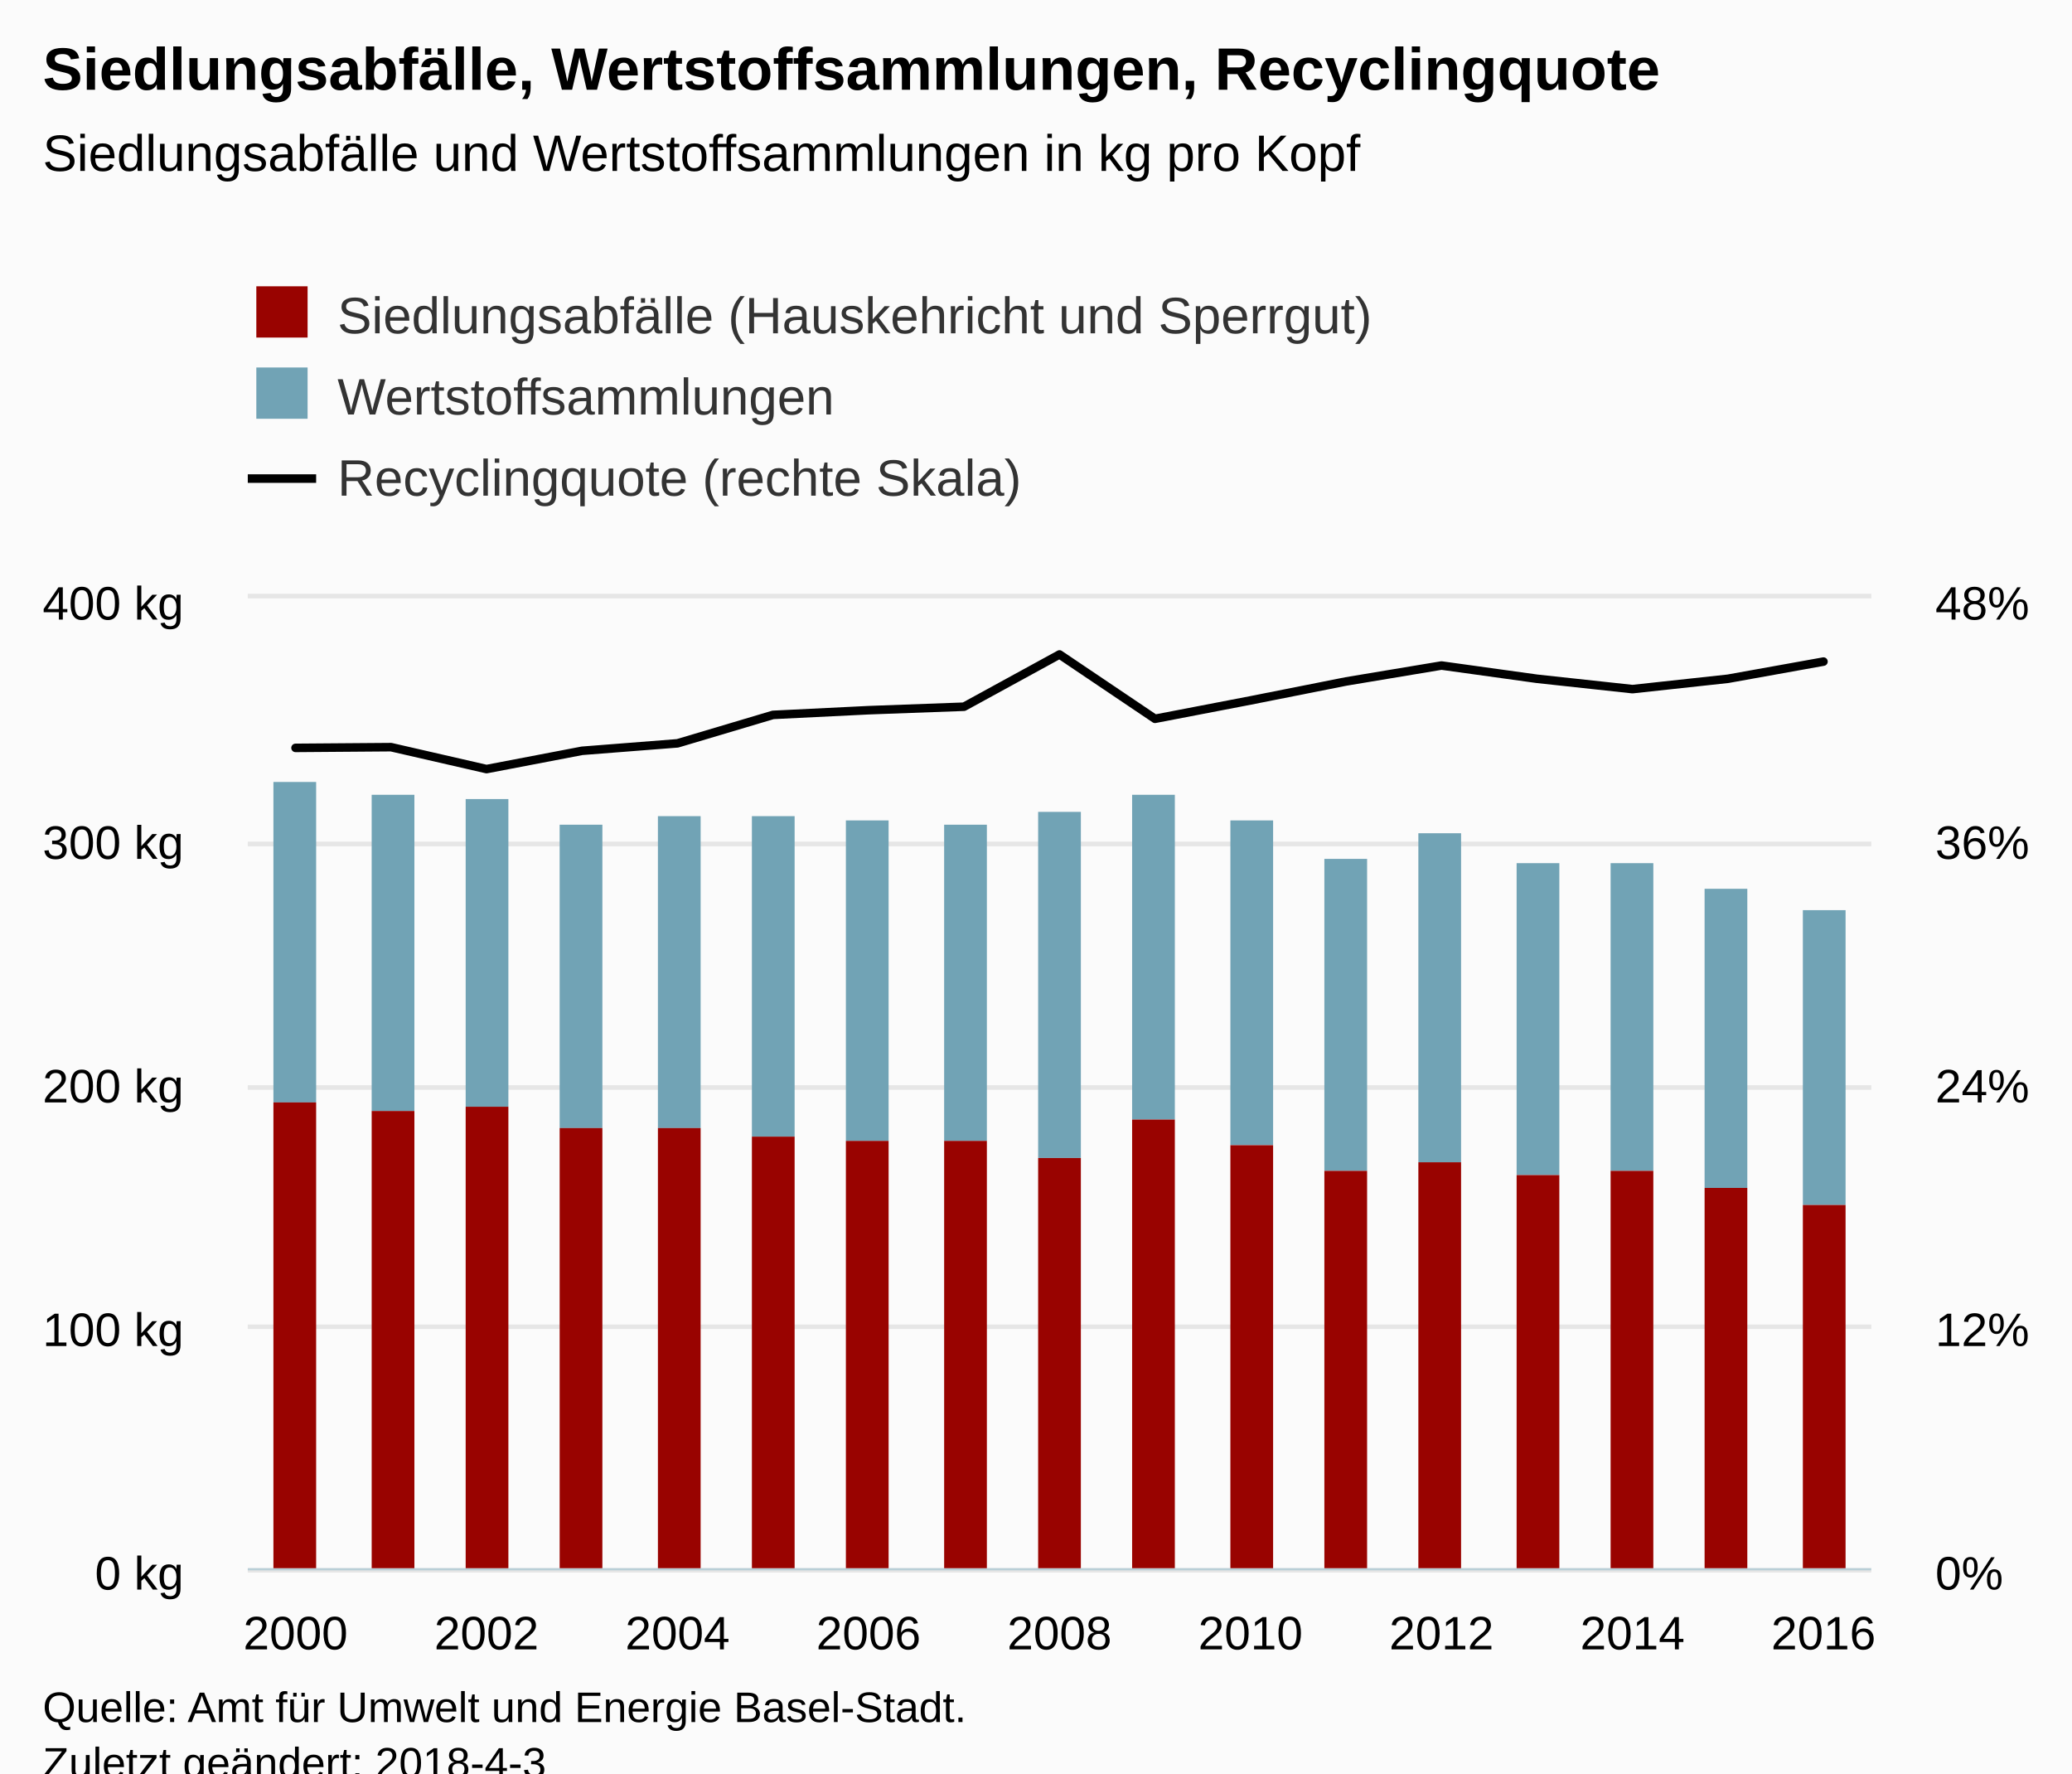
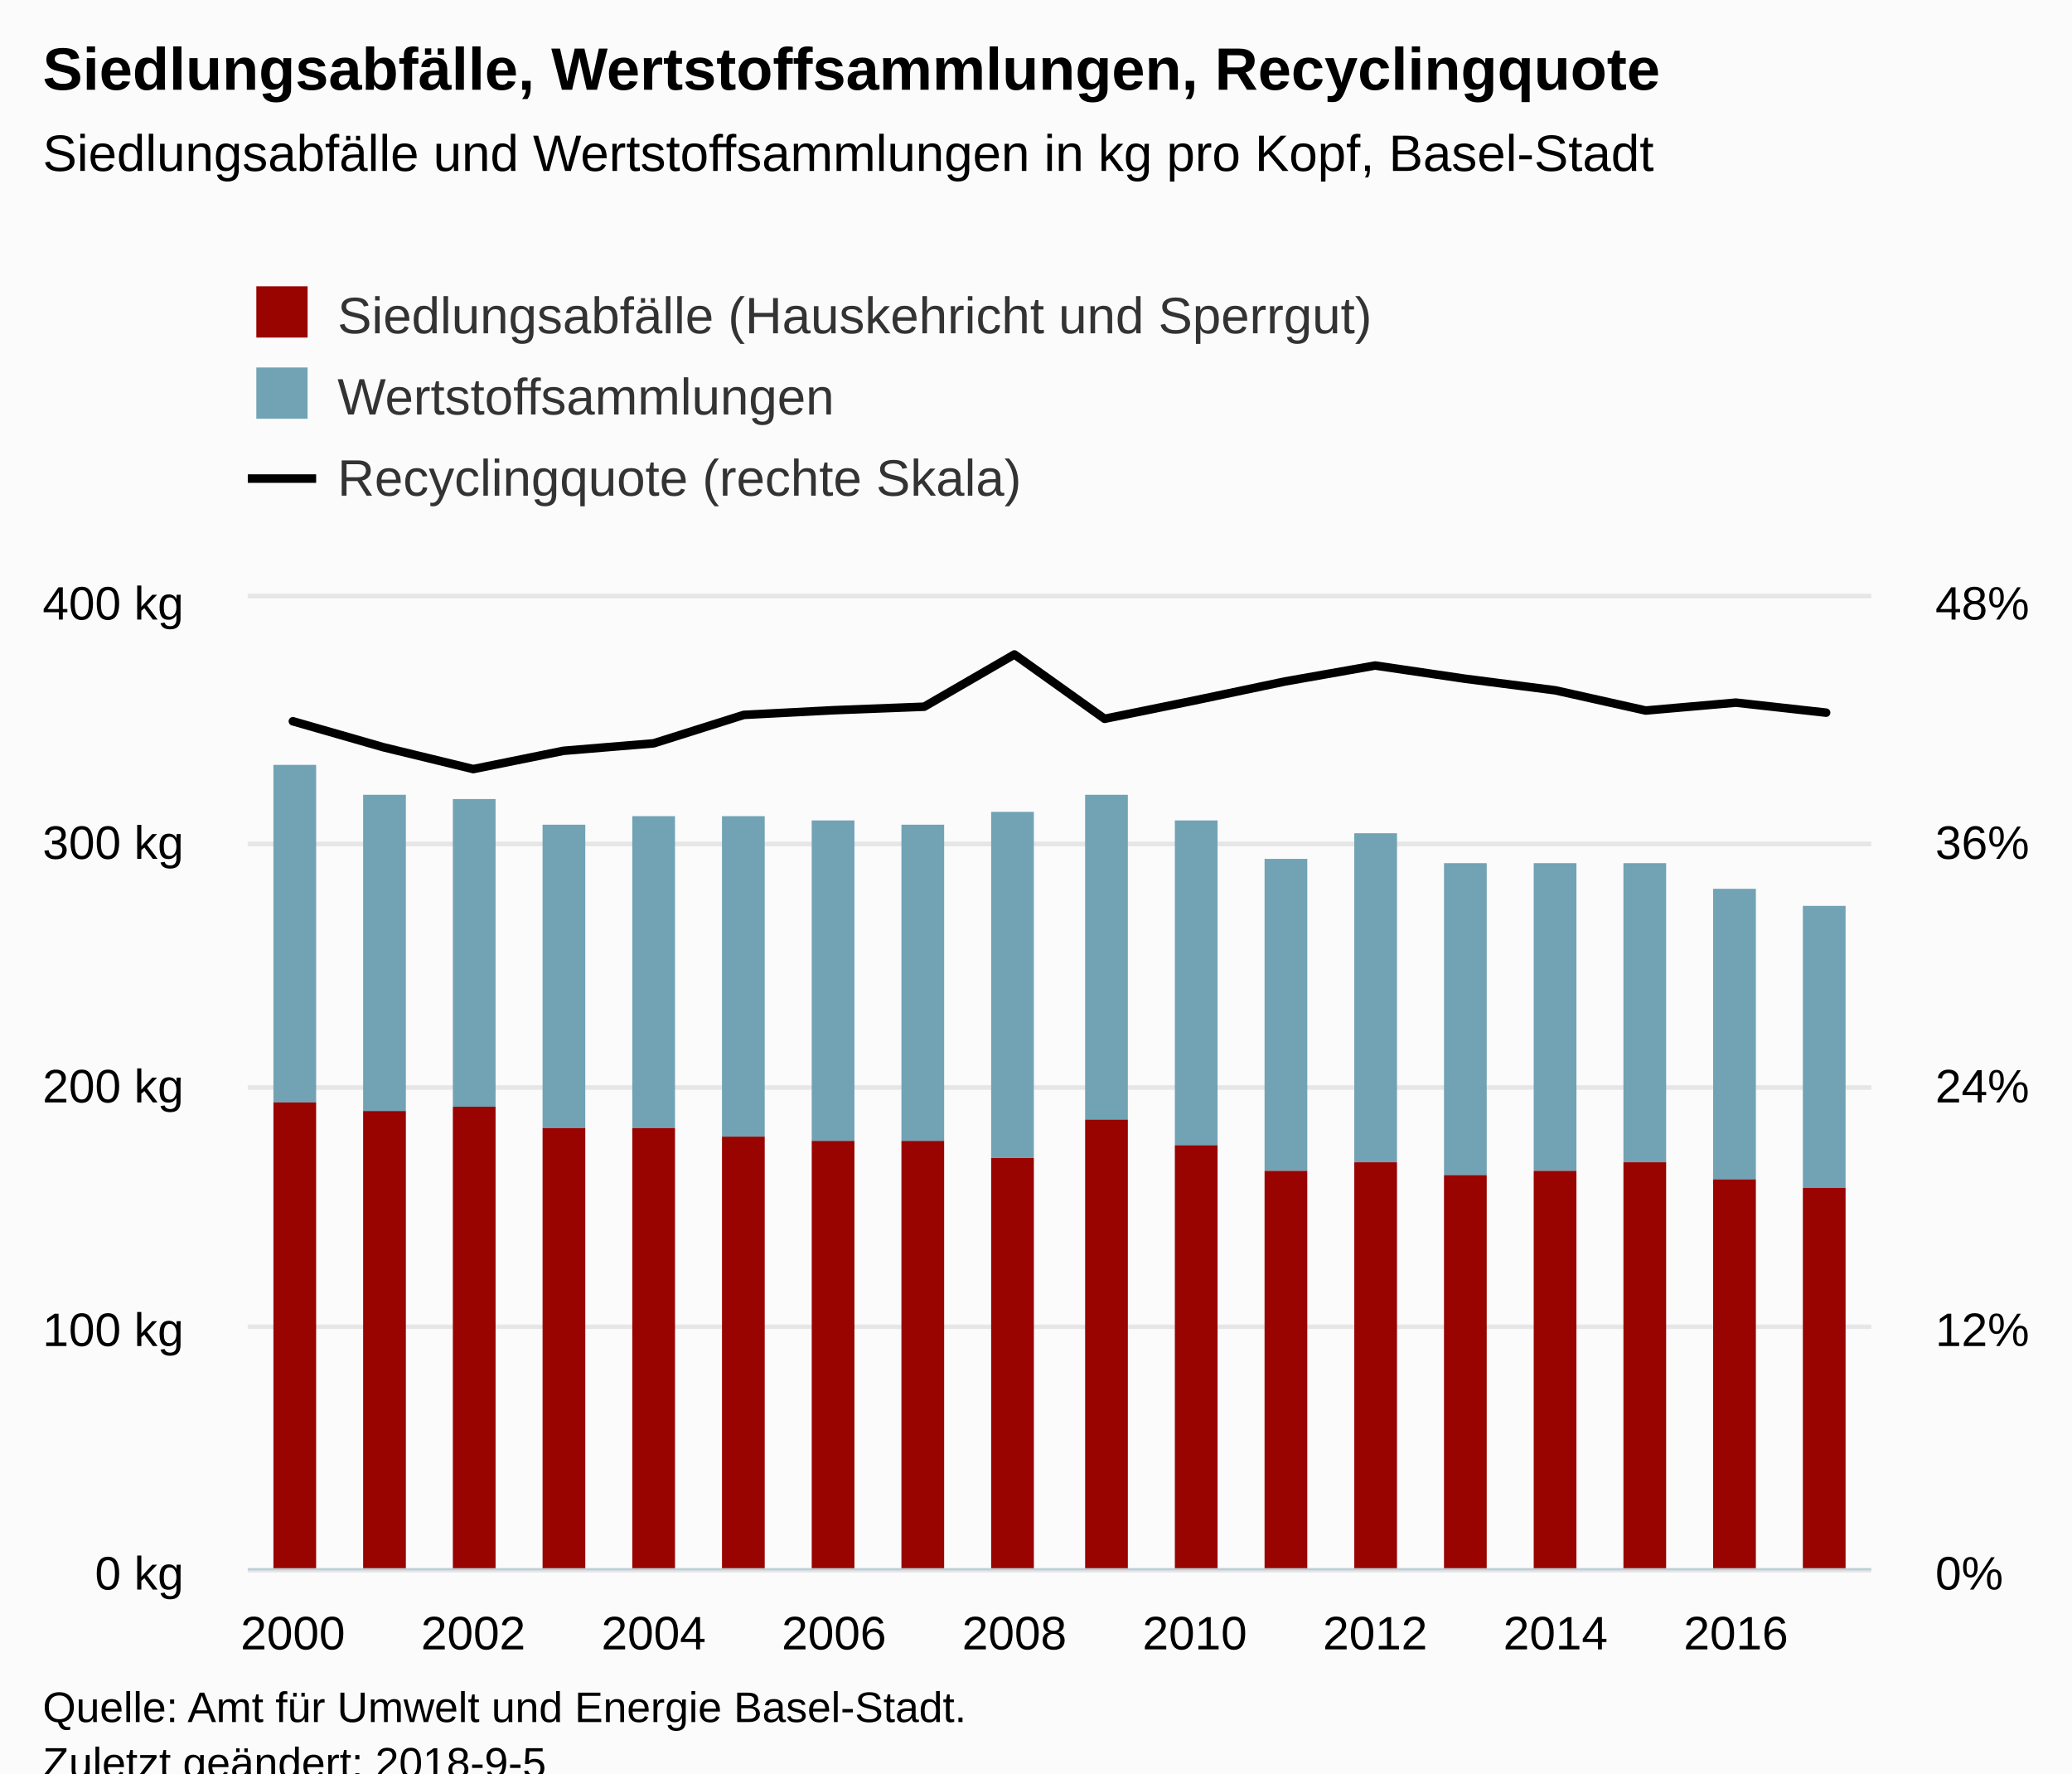
<svg xmlns="http://www.w3.org/2000/svg" version="1.1" class="highcharts-root" style="font-family:Arial;font-size:12px;" viewBox="0 0 485 415">
  <defs>
-     <clipPath id="highcharts-2ek0bgk-8">
+     <clipPath id="highcharts-yd0kcpt-8">
      <rect x="0" y="0" width="380" height="227" fill="none" />
    </clipPath>
-     <clipPath id="highcharts-2ek0bgk-9">
+     <clipPath id="highcharts-yd0kcpt-9">
      <rect x="0" y="0" width="380" height="227" fill="none" />
    </clipPath>
-     <clipPath id="highcharts-2ek0bgk-10">
+     <clipPath id="highcharts-yd0kcpt-10">
      <rect x="0" y="0" width="380" height="227" fill="none" />
    </clipPath>
  </defs>
  <rect fill="#fbfbfb" class="highcharts-background" x="0" y="0" width="485" height="428" rx="0" ry="0" />
  <rect fill="none" class="highcharts-plot-background" x="58" y="140" width="380" height="227" />
  <g class="highcharts-pane-group" data-z-index="0" />
  <g class="highcharts-grid highcharts-xaxis-grid " data-z-index="1">
    <path fill="none" data-z-index="1" class="highcharts-grid-line" d="M 68.5 140 L 68.5 367" opacity="1" />
-     <path fill="none" data-z-index="1" class="highcharts-grid-line" d="M 113.5 140 L 113.5 367" opacity="1" />
-     <path fill="none" data-z-index="1" class="highcharts-grid-line" d="M 158.5 140 L 158.5 367" opacity="1" />
-     <path fill="none" data-z-index="1" class="highcharts-grid-line" d="M 202.5 140 L 202.5 367" opacity="1" />
-     <path fill="none" data-z-index="1" class="highcharts-grid-line" d="M 247.5 140 L 247.5 367" opacity="1" />
-     <path fill="none" data-z-index="1" class="highcharts-grid-line" d="M 292.5 140 L 292.5 367" opacity="1" />
-     <path fill="none" data-z-index="1" class="highcharts-grid-line" d="M 336.5 140 L 336.5 367" opacity="1" />
-     <path fill="none" data-z-index="1" class="highcharts-grid-line" d="M 381.5 140 L 381.5 367" opacity="1" />
-     <path fill="none" data-z-index="1" class="highcharts-grid-line" d="M 426.5 140 L 426.5 367" opacity="1" />
+     <path fill="none" data-z-index="1" class="highcharts-grid-line" d="M 110.5 140 L 110.5 367" opacity="1" />
+     <path fill="none" data-z-index="1" class="highcharts-grid-line" d="M 152.5 140 L 152.5 367" opacity="1" />
+     <path fill="none" data-z-index="1" class="highcharts-grid-line" d="M 194.5 140 L 194.5 367" opacity="1" />
+     <path fill="none" data-z-index="1" class="highcharts-grid-line" d="M 236.5 140 L 236.5 367" opacity="1" />
+     <path fill="none" data-z-index="1" class="highcharts-grid-line" d="M 279.5 140 L 279.5 367" opacity="1" />
+     <path fill="none" data-z-index="1" class="highcharts-grid-line" d="M 321.5 140 L 321.5 367" opacity="1" />
+     <path fill="none" data-z-index="1" class="highcharts-grid-line" d="M 363.5 140 L 363.5 367" opacity="1" />
+     <path fill="none" data-z-index="1" class="highcharts-grid-line" d="M 405.5 140 L 405.5 367" opacity="1" />
  </g>
  <g class="highcharts-grid highcharts-yaxis-grid " data-z-index="1">
    <path fill="none" stroke="#e6e6e6" stroke-width="1" data-z-index="1" class="highcharts-grid-line" d="M 58 367.5 L 438 367.5" opacity="1" />
    <path fill="none" stroke="#e6e6e6" stroke-width="1" data-z-index="1" class="highcharts-grid-line" d="M 58 310.5 L 438 310.5" opacity="1" />
    <path fill="none" stroke="#e6e6e6" stroke-width="1" data-z-index="1" class="highcharts-grid-line" d="M 58 254.5 L 438 254.5" opacity="1" />
    <path fill="none" stroke="#e6e6e6" stroke-width="1" data-z-index="1" class="highcharts-grid-line" d="M 58 197.5 L 438 197.5" opacity="1" />
    <path fill="none" stroke="#e6e6e6" stroke-width="1" data-z-index="1" class="highcharts-grid-line" d="M 58 139.5 L 438 139.5" opacity="1" />
  </g>
  <g class="highcharts-grid highcharts-yaxis-grid " data-z-index="1">
    <path fill="none" stroke="#e6e6e6" stroke-width="1" data-z-index="1" class="highcharts-grid-line" d="M 58 367.5 L 438 367.5" opacity="1" />
    <path fill="none" stroke="#e6e6e6" stroke-width="1" data-z-index="1" class="highcharts-grid-line" d="M 58 310.5 L 438 310.5" opacity="1" />
    <path fill="none" stroke="#e6e6e6" stroke-width="1" data-z-index="1" class="highcharts-grid-line" d="M 58 254.5 L 438 254.5" opacity="1" />
    <path fill="none" stroke="#e6e6e6" stroke-width="1" data-z-index="1" class="highcharts-grid-line" d="M 58 197.5 L 438 197.5" opacity="1" />
    <path fill="none" stroke="#e6e6e6" stroke-width="1" data-z-index="1" class="highcharts-grid-line" d="M 58 139.5 L 438 139.5" opacity="1" />
  </g>
  <rect fill="none" class="highcharts-plot-border" data-z-index="1" x="58" y="140" width="380" height="227" />
  <g class="highcharts-axis highcharts-xaxis " data-z-index="2">
    <path fill="none" class="highcharts-axis-line" stroke="#B9CFD7" stroke-width="0.5" data-z-index="7" d="M 58 367.25 L 438 367.25" />
  </g>
  <g class="highcharts-axis highcharts-yaxis " data-z-index="2">
    <path fill="none" class="highcharts-axis-line" data-z-index="7" d="M 58 140 L 58 367" />
  </g>
  <g class="highcharts-axis highcharts-yaxis " data-z-index="2">
    <path fill="none" class="highcharts-axis-line" data-z-index="7" d="M 438 140 L 438 367" />
  </g>
  <g class="highcharts-series-group" data-z-index="3">
-     <g data-z-index="0.1" class="highcharts-series highcharts-series-0 highcharts-column-series " transform="translate(58,140) scale(1 1)" clip-path="url(#highcharts-2ek0bgk-9)">
-       <rect x="6" y="43" width="10" height="75" fill="#71A3B5" class="highcharts-point" />
-       <rect x="29" y="46" width="10" height="74" fill="#71A3B5" class="highcharts-point" />
-       <rect x="51" y="47" width="10" height="72" fill="#71A3B5" class="highcharts-point" />
-       <rect x="73" y="53" width="10" height="71" fill="#71A3B5" class="highcharts-point" />
-       <rect x="96" y="51" width="10" height="73" fill="#71A3B5" class="highcharts-point" />
-       <rect x="118" y="51" width="10" height="75" fill="#71A3B5" class="highcharts-point" />
-       <rect x="140" y="52" width="10" height="75" fill="#71A3B5" class="highcharts-point" />
-       <rect x="163" y="53" width="10" height="74" fill="#71A3B5" class="highcharts-point" />
-       <rect x="185" y="50" width="10" height="81" fill="#71A3B5" class="highcharts-point" />
-       <rect x="207" y="46" width="10" height="76" fill="#71A3B5" class="highcharts-point" />
-       <rect x="230" y="52" width="10" height="76" fill="#71A3B5" class="highcharts-point" />
-       <rect x="252" y="61" width="10" height="73" fill="#71A3B5" class="highcharts-point" />
-       <rect x="274" y="55" width="10" height="77" fill="#71A3B5" class="highcharts-point" />
-       <rect x="297" y="62" width="10" height="73" fill="#71A3B5" class="highcharts-point" />
-       <rect x="319" y="62" width="10" height="72" fill="#71A3B5" class="highcharts-point" />
-       <rect x="341" y="68" width="10" height="70" fill="#71A3B5" class="highcharts-point" />
-       <rect x="364" y="73" width="10" height="69" fill="#71A3B5" class="highcharts-point" />
+     <g data-z-index="0.1" class="highcharts-series highcharts-series-0 highcharts-column-series " transform="translate(58,140) scale(1 1)" clip-path="url(#highcharts-yd0kcpt-9)">
+       <rect x="6" y="39" width="10" height="79" fill="#71A3B5" class="highcharts-point" />
+       <rect x="27" y="46" width="10" height="74" fill="#71A3B5" class="highcharts-point" />
+       <rect x="48" y="47" width="10" height="72" fill="#71A3B5" class="highcharts-point" />
+       <rect x="69" y="53" width="10" height="71" fill="#71A3B5" class="highcharts-point" />
+       <rect x="90" y="51" width="10" height="73" fill="#71A3B5" class="highcharts-point" />
+       <rect x="111" y="51" width="10" height="75" fill="#71A3B5" class="highcharts-point" />
+       <rect x="132" y="52" width="10" height="75" fill="#71A3B5" class="highcharts-point" />
+       <rect x="153" y="53" width="10" height="74" fill="#71A3B5" class="highcharts-point" />
+       <rect x="174" y="50" width="10" height="81" fill="#71A3B5" class="highcharts-point" />
+       <rect x="196" y="46" width="10" height="76" fill="#71A3B5" class="highcharts-point" />
+       <rect x="217" y="52" width="10" height="76" fill="#71A3B5" class="highcharts-point" />
+       <rect x="238" y="61" width="10" height="73" fill="#71A3B5" class="highcharts-point" />
+       <rect x="259" y="55" width="10" height="77" fill="#71A3B5" class="highcharts-point" />
+       <rect x="280" y="62" width="10" height="73" fill="#71A3B5" class="highcharts-point" />
+       <rect x="301" y="62" width="10" height="72" fill="#71A3B5" class="highcharts-point" />
+       <rect x="322" y="62" width="10" height="70" fill="#71A3B5" class="highcharts-point" />
+       <rect x="343" y="68" width="10" height="68" fill="#71A3B5" class="highcharts-point" />
+       <rect x="364" y="72" width="10" height="66" fill="#71A3B5" class="highcharts-point" />
    </g>
    <g data-z-index="0.1" class="highcharts-markers highcharts-series-0 highcharts-column-series " transform="translate(58,140) scale(1 1)" clip-path="none" />
-     <g data-z-index="0.1" class="highcharts-series highcharts-series-1 highcharts-column-series " transform="translate(58,140) scale(1 1)" clip-path="url(#highcharts-2ek0bgk-9)">
+     <g data-z-index="0.1" class="highcharts-series highcharts-series-1 highcharts-column-series " transform="translate(58,140) scale(1 1)" clip-path="url(#highcharts-yd0kcpt-9)">
      <rect x="6" y="118" width="10" height="110" fill="#990300" class="highcharts-point" />
-       <rect x="29" y="120" width="10" height="108" fill="#990300" class="highcharts-point" />
-       <rect x="51" y="119" width="10" height="109" fill="#990300" class="highcharts-point" />
-       <rect x="73" y="124" width="10" height="104" fill="#990300" class="highcharts-point" />
-       <rect x="96" y="124" width="10" height="104" fill="#990300" class="highcharts-point" />
-       <rect x="118" y="126" width="10" height="102" fill="#990300" class="highcharts-point" />
-       <rect x="140" y="127" width="10" height="101" fill="#990300" class="highcharts-point" />
-       <rect x="163" y="127" width="10" height="101" fill="#990300" class="highcharts-point" />
-       <rect x="185" y="131" width="10" height="97" fill="#990300" class="highcharts-point" />
-       <rect x="207" y="122" width="10" height="106" fill="#990300" class="highcharts-point" />
-       <rect x="230" y="128" width="10" height="100" fill="#990300" class="highcharts-point" />
-       <rect x="252" y="134" width="10" height="94" fill="#990300" class="highcharts-point" />
-       <rect x="274" y="132" width="10" height="96" fill="#990300" class="highcharts-point" />
-       <rect x="297" y="135" width="10" height="93" fill="#990300" class="highcharts-point" />
-       <rect x="319" y="134" width="10" height="94" fill="#990300" class="highcharts-point" />
-       <rect x="341" y="138" width="10" height="90" fill="#990300" class="highcharts-point" />
-       <rect x="364" y="142" width="10" height="86" fill="#990300" class="highcharts-point" />
+       <rect x="27" y="120" width="10" height="108" fill="#990300" class="highcharts-point" />
+       <rect x="48" y="119" width="10" height="109" fill="#990300" class="highcharts-point" />
+       <rect x="69" y="124" width="10" height="104" fill="#990300" class="highcharts-point" />
+       <rect x="90" y="124" width="10" height="104" fill="#990300" class="highcharts-point" />
+       <rect x="111" y="126" width="10" height="102" fill="#990300" class="highcharts-point" />
+       <rect x="132" y="127" width="10" height="101" fill="#990300" class="highcharts-point" />
+       <rect x="153" y="127" width="10" height="101" fill="#990300" class="highcharts-point" />
+       <rect x="174" y="131" width="10" height="97" fill="#990300" class="highcharts-point" />
+       <rect x="196" y="122" width="10" height="106" fill="#990300" class="highcharts-point" />
+       <rect x="217" y="128" width="10" height="100" fill="#990300" class="highcharts-point" />
+       <rect x="238" y="134" width="10" height="94" fill="#990300" class="highcharts-point" />
+       <rect x="259" y="132" width="10" height="96" fill="#990300" class="highcharts-point" />
+       <rect x="280" y="135" width="10" height="93" fill="#990300" class="highcharts-point" />
+       <rect x="301" y="134" width="10" height="94" fill="#990300" class="highcharts-point" />
+       <rect x="322" y="132" width="10" height="96" fill="#990300" class="highcharts-point" />
+       <rect x="343" y="136" width="10" height="92" fill="#990300" class="highcharts-point" />
+       <rect x="364" y="138" width="10" height="90" fill="#990300" class="highcharts-point" />
    </g>
    <g data-z-index="0.1" class="highcharts-markers highcharts-series-1 highcharts-column-series " transform="translate(58,140) scale(1 1)" clip-path="none" />
-     <g data-z-index="0.1" class="highcharts-series highcharts-series-2 highcharts-line-series " transform="translate(58,140) scale(1 1)" clip-path="url(#highcharts-2ek0bgk-10)">
-       <path fill="none" d="M 11.176 35.023 L 33.529 34.853 L 55.882 39.984 L 78.235 35.707 L 100.588 33.959 L 122.941 27.302 L 145.294 26.205 L 167.647 25.388 L 190 13.161 L 212.353 28.218 L 234.706 23.916 L 257.059 19.479 L 279.412 15.75 L 301.765 18.851 L 324.118 21.273 L 346.471 18.848 L 368.824 14.829" class="highcharts-graph" data-z-index="1" stroke="#000000" stroke-width="2" stroke-linejoin="round" stroke-linecap="round" />
+     <g data-z-index="0.1" class="highcharts-series highcharts-series-2 highcharts-line-series " transform="translate(58,140) scale(1 1)" clip-path="url(#highcharts-yd0kcpt-10)">
+       <path fill="none" d="M 10.556 28.795 L 31.667 34.853 L 52.778 39.984 L 73.889 35.707 L 95 33.959 L 116.111 27.302 L 137.222 26.205 L 158.333 25.388 L 179.444 13.161 L 200.556 28.218 L 221.667 23.916 L 242.778 19.479 L 263.889 15.751 L 285 18.853 L 306.111 21.564 L 327.222 26.282 L 348.333 24.435 L 369.444 26.779" class="highcharts-graph" data-z-index="1" stroke="#000000" stroke-width="2" stroke-linejoin="round" stroke-linecap="round" />
    </g>
    <g data-z-index="0.1" class="highcharts-markers highcharts-series-2 highcharts-line-series " transform="translate(58,140) scale(1 1)" clip-path="none" />
  </g>
  <text x="10" text-anchor="start" class="highcharts-title" data-z-index="4" style="color:#000000;font-size:14px;font-weight:bold;fill:#000000;" y="21">
    <tspan>Siedlungsabfälle, Wertstoffsammlungen, Recyclingquote</tspan>
  </text>
  <text x="10" text-anchor="start" class="highcharts-subtitle" data-z-index="4" style="color:#000000;font-size:12px;font-weight:normal;font-family:Arial;fill:#000000;" y="40">
-     <tspan>Siedlungsabfälle und Wertstoffsammlungen in kg pro Kopf</tspan>
+     <tspan>Siedlungsabfälle und Wertstoffsammlungen in kg pro Kopf, Basel-Stadt</tspan>
  </text>
  <g class="highcharts-legend" data-z-index="7" transform="translate(50,55)">
    <rect fill="none" class="highcharts-legend-box" rx="0" ry="0" x="0" y="0" width="496" height="73" visibility="visible" />
    <g data-z-index="1">
      <g>
        <g class="highcharts-legend-item highcharts-column-series highcharts-color-undefined highcharts-series-1" data-z-index="1" transform="translate(8,8)">
          <text x="21" style="color:#333333;font-size:12px;font-weight:normal;cursor:pointer;fill:#333333;" text-anchor="start" data-z-index="2" y="15">
            <tspan>Siedlungsabfälle (Hauskehricht und Sperrgut)</tspan>
          </text>
          <rect x="2" y="4" width="12" height="12" fill="#990300" class="highcharts-point" data-z-index="3" />
        </g>
        <g class="highcharts-legend-item highcharts-column-series highcharts-color-undefined highcharts-series-0" data-z-index="1" transform="translate(8,27)">
          <text x="21" y="15" style="color:#333333;font-size:12px;font-weight:normal;cursor:pointer;fill:#333333;" text-anchor="start" data-z-index="2">
            <tspan>Wertstoffsammlungen</tspan>
          </text>
          <rect x="2" y="4" width="12" height="12" fill="#71A3B5" class="highcharts-point" data-z-index="3" />
        </g>
        <g class="highcharts-legend-item highcharts-line-series highcharts-color-undefined highcharts-series-2" data-z-index="1" transform="translate(8,46)">
          <path fill="none" d="M 0 11 L 16 11" class="highcharts-graph" stroke="#000000" stroke-width="2" />
          <text x="21" y="15" style="color:#333333;font-size:12px;font-weight:normal;cursor:pointer;fill:#333333;" text-anchor="start" data-z-index="2">
            <tspan>Recyclingquote (rechte Skala)</tspan>
          </text>
        </g>
      </g>
    </g>
  </g>
  <g class="highcharts-axis-labels highcharts-xaxis-labels " data-z-index="7">
-     <text x="69.176" style="color:#000000;cursor:default;font-size:11px;fill:#000000;" text-anchor="middle" transform="translate(0,0)" y="386" opacity="1">2000</text>
-     <text x="113.882" style="color:#000000;cursor:default;font-size:11px;fill:#000000;" text-anchor="middle" transform="translate(0,0)" y="386" opacity="1">2002</text>
-     <text x="158.588" style="color:#000000;cursor:default;font-size:11px;fill:#000000;" text-anchor="middle" transform="translate(0,0)" y="386" opacity="1">2004</text>
-     <text x="203.294" style="color:#000000;cursor:default;font-size:11px;fill:#000000;" text-anchor="middle" transform="translate(0,0)" y="386" opacity="1">2006</text>
-     <text x="248" style="color:#000000;cursor:default;font-size:11px;fill:#000000;" text-anchor="middle" transform="translate(0,0)" y="386" opacity="1">2008</text>
-     <text x="292.706" style="color:#000000;cursor:default;font-size:11px;fill:#000000;" text-anchor="middle" transform="translate(0,0)" y="386" opacity="1">2010</text>
-     <text x="337.412" style="color:#000000;cursor:default;font-size:11px;fill:#000000;" text-anchor="middle" transform="translate(0,0)" y="386" opacity="1">2012</text>
-     <text x="382.118" style="color:#000000;cursor:default;font-size:11px;fill:#000000;" text-anchor="middle" transform="translate(0,0)" y="386" opacity="1">2014</text>
-     <text x="426.824" style="color:#000000;cursor:default;font-size:11px;fill:#000000;" text-anchor="middle" transform="translate(0,0)" y="386" opacity="1">2016</text>
+     <text x="68.556" style="color:#000000;cursor:default;font-size:11px;fill:#000000;" text-anchor="middle" transform="translate(0,0)" y="386" opacity="1">2000</text>
+     <text x="110.778" style="color:#000000;cursor:default;font-size:11px;fill:#000000;" text-anchor="middle" transform="translate(0,0)" y="386" opacity="1">2002</text>
+     <text x="153" style="color:#000000;cursor:default;font-size:11px;fill:#000000;" text-anchor="middle" transform="translate(0,0)" y="386" opacity="1">2004</text>
+     <text x="195.222" style="color:#000000;cursor:default;font-size:11px;fill:#000000;" text-anchor="middle" transform="translate(0,0)" y="386" opacity="1">2006</text>
+     <text x="237.444" style="color:#000000;cursor:default;font-size:11px;fill:#000000;" text-anchor="middle" transform="translate(0,0)" y="386" opacity="1">2008</text>
+     <text x="279.667" style="color:#000000;cursor:default;font-size:11px;fill:#000000;" text-anchor="middle" transform="translate(0,0)" y="386" opacity="1">2010</text>
+     <text x="321.889" style="color:#000000;cursor:default;font-size:11px;fill:#000000;" text-anchor="middle" transform="translate(0,0)" y="386" opacity="1">2012</text>
+     <text x="364.111" style="color:#000000;cursor:default;font-size:11px;fill:#000000;" text-anchor="middle" transform="translate(0,0)" y="386" opacity="1">2014</text>
+     <text x="406.333" style="color:#000000;cursor:default;font-size:11px;fill:#000000;" text-anchor="middle" transform="translate(0,0)" y="386" opacity="1">2016</text>
  </g>
  <g class="highcharts-axis-labels highcharts-yaxis-labels " data-z-index="7">
    <text x="43" style="color:#000000;cursor:default;font-size:11px;fill:#000000;" text-anchor="end" transform="translate(0,0)" y="372" opacity="1">
      <tspan>0 kg</tspan>
    </text>
    <text x="43" style="color:#000000;cursor:default;font-size:11px;fill:#000000;" text-anchor="end" transform="translate(0,0)" y="315" opacity="1">
      <tspan>100 kg</tspan>
    </text>
    <text x="43" style="color:#000000;cursor:default;font-size:11px;fill:#000000;" text-anchor="end" transform="translate(0,0)" y="258" opacity="1">
      <tspan>200 kg</tspan>
    </text>
    <text x="43" style="color:#000000;cursor:default;font-size:11px;fill:#000000;" text-anchor="end" transform="translate(0,0)" y="201" opacity="1">
      <tspan>300 kg</tspan>
    </text>
    <text x="43" style="color:#000000;cursor:default;font-size:11px;fill:#000000;" text-anchor="end" transform="translate(0,0)" y="145" opacity="1">
      <tspan>400 kg</tspan>
    </text>
  </g>
  <g class="highcharts-axis-labels highcharts-yaxis-labels " data-z-index="7">
    <text x="453" style="color:#000000;cursor:default;font-size:11px;fill:#000000;" text-anchor="start" transform="translate(0,0)" y="372" opacity="1">0%</text>
    <text x="453" style="color:#000000;cursor:default;font-size:11px;fill:#000000;" text-anchor="start" transform="translate(0,0)" y="315" opacity="1">12%</text>
    <text x="453" style="color:#000000;cursor:default;font-size:11px;fill:#000000;" text-anchor="start" transform="translate(0,0)" y="258" opacity="1">24%</text>
    <text x="453" style="color:#000000;cursor:default;font-size:11px;fill:#000000;" text-anchor="start" transform="translate(0,0)" y="201" opacity="1">36%</text>
    <text x="453" style="color:#000000;cursor:default;font-size:11px;fill:#000000;" text-anchor="start" transform="translate(0,0)" y="145" opacity="1">48%</text>
  </g>
  <text x="10" class="highcharts-credits" text-anchor="start" data-z-index="8" style="cursor:default;color:#000000;font-size:10px;fill:#000000;" y="403">
    <tspan>Quelle: Amt für Umwelt und Energie Basel-Stadt.</tspan>
-     <tspan x="10" dy="13">Zuletzt geändert: 2018-4-3</tspan>
+     <tspan x="10" dy="13">Zuletzt geändert: 2018-9-5</tspan>
  </text>
</svg>
